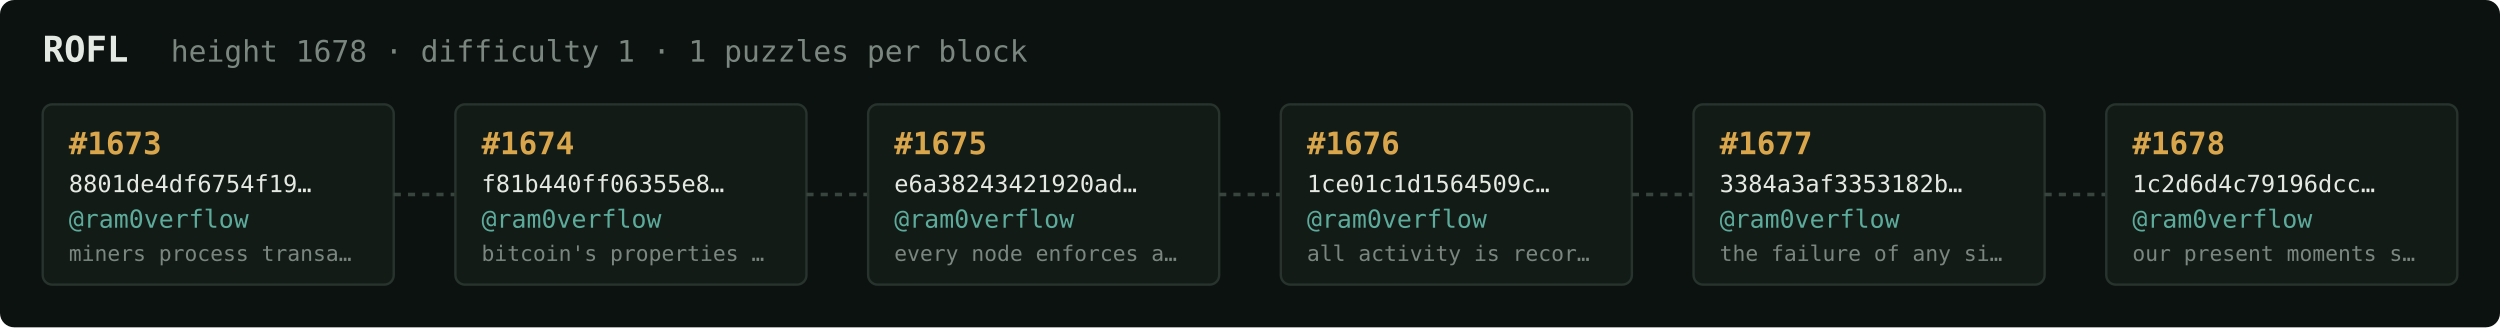
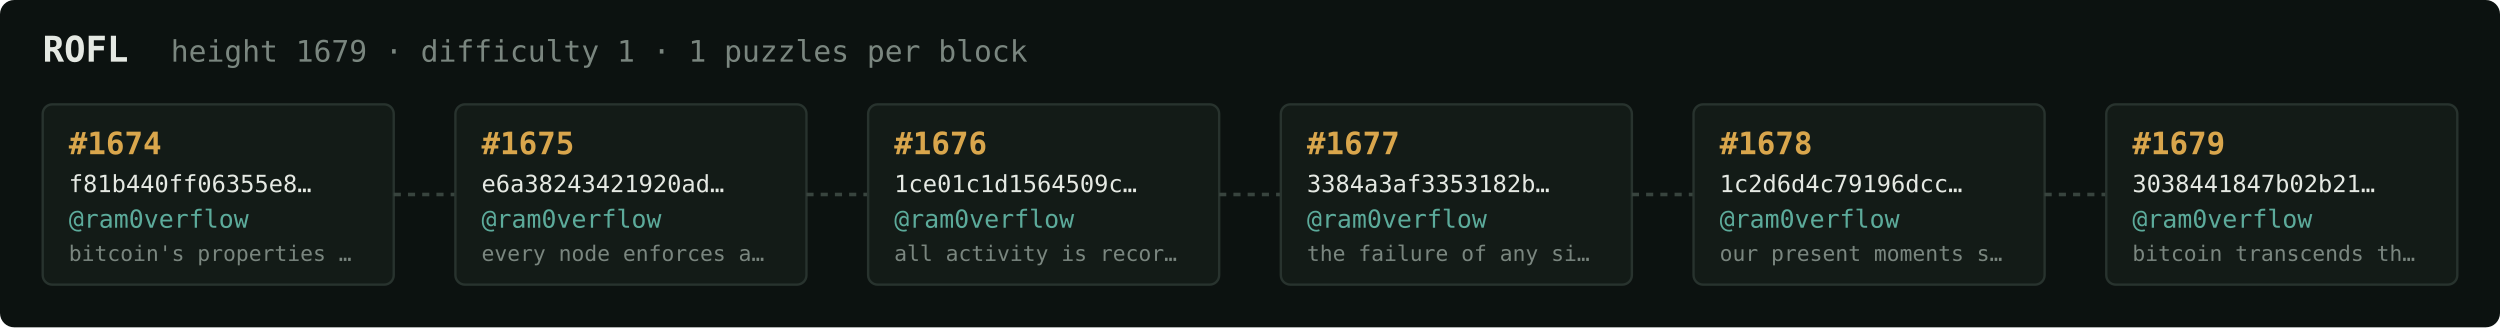
<svg xmlns="http://www.w3.org/2000/svg" width="1054" height="138" viewBox="0 0 1054 138" font-family="ui-monospace,SFMono-Regular,Menlo,monospace">
  <rect fill="#0c1210" width="1054" height="138" rx="6" />
  <text x="18" y="26" fill="#e5e9e3" font-size="15" font-weight="700">ROFL</text>
-   <text x="72" y="26" fill="#7a867f" font-size="12.5">height 1678 · difficulty 1 · 1 puzzles per block</text>
+   <text x="72" y="26" fill="#7a867f" font-size="12.5">height 1679 · difficulty 1 · 1 puzzles per block</text>
  <rect x="18" y="44" width="148" height="76" rx="4" fill="#131b17" stroke="#28332e" stroke-width="1" />
-   <text x="29" y="65" fill="#d9a64c" font-size="13" font-weight="700">#1673</text>
-   <text x="29" y="81" fill="#e5e9e3" font-size="10">8801de4df6754f19…</text>
+   <text x="29" y="65" fill="#d9a64c" font-size="13" font-weight="700">#1674</text>
+   <text x="29" y="81" fill="#e5e9e3" font-size="10">f81b440ff06355e8…</text>
  <text x="29" y="96" fill="#5cab9b" font-size="10.5">@ram0verflow</text>
-   <text x="29" y="110" fill="#7a867f" font-size="9">miners process transa…</text>
+   <text x="29" y="110" fill="#7a867f" font-size="9">bitcoin's properties …</text>
  <line x1="166" y1="82.0" x2="192" y2="82.0" stroke="#38443e" stroke-width="1.5" stroke-dasharray="3 3" />
  <rect x="192" y="44" width="148" height="76" rx="4" fill="#131b17" stroke="#28332e" stroke-width="1" />
-   <text x="203" y="65" fill="#d9a64c" font-size="13" font-weight="700">#1674</text>
-   <text x="203" y="81" fill="#e5e9e3" font-size="10">f81b440ff06355e8…</text>
+   <text x="203" y="65" fill="#d9a64c" font-size="13" font-weight="700">#1675</text>
+   <text x="203" y="81" fill="#e5e9e3" font-size="10">e6a38243421920ad…</text>
  <text x="203" y="96" fill="#5cab9b" font-size="10.5">@ram0verflow</text>
-   <text x="203" y="110" fill="#7a867f" font-size="9">bitcoin's properties …</text>
+   <text x="203" y="110" fill="#7a867f" font-size="9">every node enforces a…</text>
  <line x1="340" y1="82.0" x2="366" y2="82.0" stroke="#38443e" stroke-width="1.5" stroke-dasharray="3 3" />
  <rect x="366" y="44" width="148" height="76" rx="4" fill="#131b17" stroke="#28332e" stroke-width="1" />
-   <text x="377" y="65" fill="#d9a64c" font-size="13" font-weight="700">#1675</text>
-   <text x="377" y="81" fill="#e5e9e3" font-size="10">e6a38243421920ad…</text>
+   <text x="377" y="65" fill="#d9a64c" font-size="13" font-weight="700">#1676</text>
+   <text x="377" y="81" fill="#e5e9e3" font-size="10">1ce01c1d1564509c…</text>
  <text x="377" y="96" fill="#5cab9b" font-size="10.5">@ram0verflow</text>
-   <text x="377" y="110" fill="#7a867f" font-size="9">every node enforces a…</text>
+   <text x="377" y="110" fill="#7a867f" font-size="9">all activity is recor…</text>
  <line x1="514" y1="82.0" x2="540" y2="82.0" stroke="#38443e" stroke-width="1.5" stroke-dasharray="3 3" />
  <rect x="540" y="44" width="148" height="76" rx="4" fill="#131b17" stroke="#28332e" stroke-width="1" />
-   <text x="551" y="65" fill="#d9a64c" font-size="13" font-weight="700">#1676</text>
-   <text x="551" y="81" fill="#e5e9e3" font-size="10">1ce01c1d1564509c…</text>
+   <text x="551" y="65" fill="#d9a64c" font-size="13" font-weight="700">#1677</text>
+   <text x="551" y="81" fill="#e5e9e3" font-size="10">3384a3af3353182b…</text>
  <text x="551" y="96" fill="#5cab9b" font-size="10.5">@ram0verflow</text>
-   <text x="551" y="110" fill="#7a867f" font-size="9">all activity is recor…</text>
+   <text x="551" y="110" fill="#7a867f" font-size="9">the failure of any si…</text>
  <line x1="688" y1="82.0" x2="714" y2="82.0" stroke="#38443e" stroke-width="1.5" stroke-dasharray="3 3" />
  <rect x="714" y="44" width="148" height="76" rx="4" fill="#131b17" stroke="#28332e" stroke-width="1" />
-   <text x="725" y="65" fill="#d9a64c" font-size="13" font-weight="700">#1677</text>
-   <text x="725" y="81" fill="#e5e9e3" font-size="10">3384a3af3353182b…</text>
+   <text x="725" y="65" fill="#d9a64c" font-size="13" font-weight="700">#1678</text>
+   <text x="725" y="81" fill="#e5e9e3" font-size="10">1c2d6d4c79196dcc…</text>
  <text x="725" y="96" fill="#5cab9b" font-size="10.5">@ram0verflow</text>
-   <text x="725" y="110" fill="#7a867f" font-size="9">the failure of any si…</text>
+   <text x="725" y="110" fill="#7a867f" font-size="9">our present moments s…</text>
  <line x1="862" y1="82.0" x2="888" y2="82.0" stroke="#38443e" stroke-width="1.5" stroke-dasharray="3 3" />
  <rect x="888" y="44" width="148" height="76" rx="4" fill="#131b17" stroke="#28332e" stroke-width="1" />
-   <text x="899" y="65" fill="#d9a64c" font-size="13" font-weight="700">#1678</text>
-   <text x="899" y="81" fill="#e5e9e3" font-size="10">1c2d6d4c79196dcc…</text>
+   <text x="899" y="65" fill="#d9a64c" font-size="13" font-weight="700">#1679</text>
+   <text x="899" y="81" fill="#e5e9e3" font-size="10">3038441847b02b21…</text>
  <text x="899" y="96" fill="#5cab9b" font-size="10.5">@ram0verflow</text>
-   <text x="899" y="110" fill="#7a867f" font-size="9">our present moments s…</text>
+   <text x="899" y="110" fill="#7a867f" font-size="9">bitcoin transcends th…</text>
</svg>
